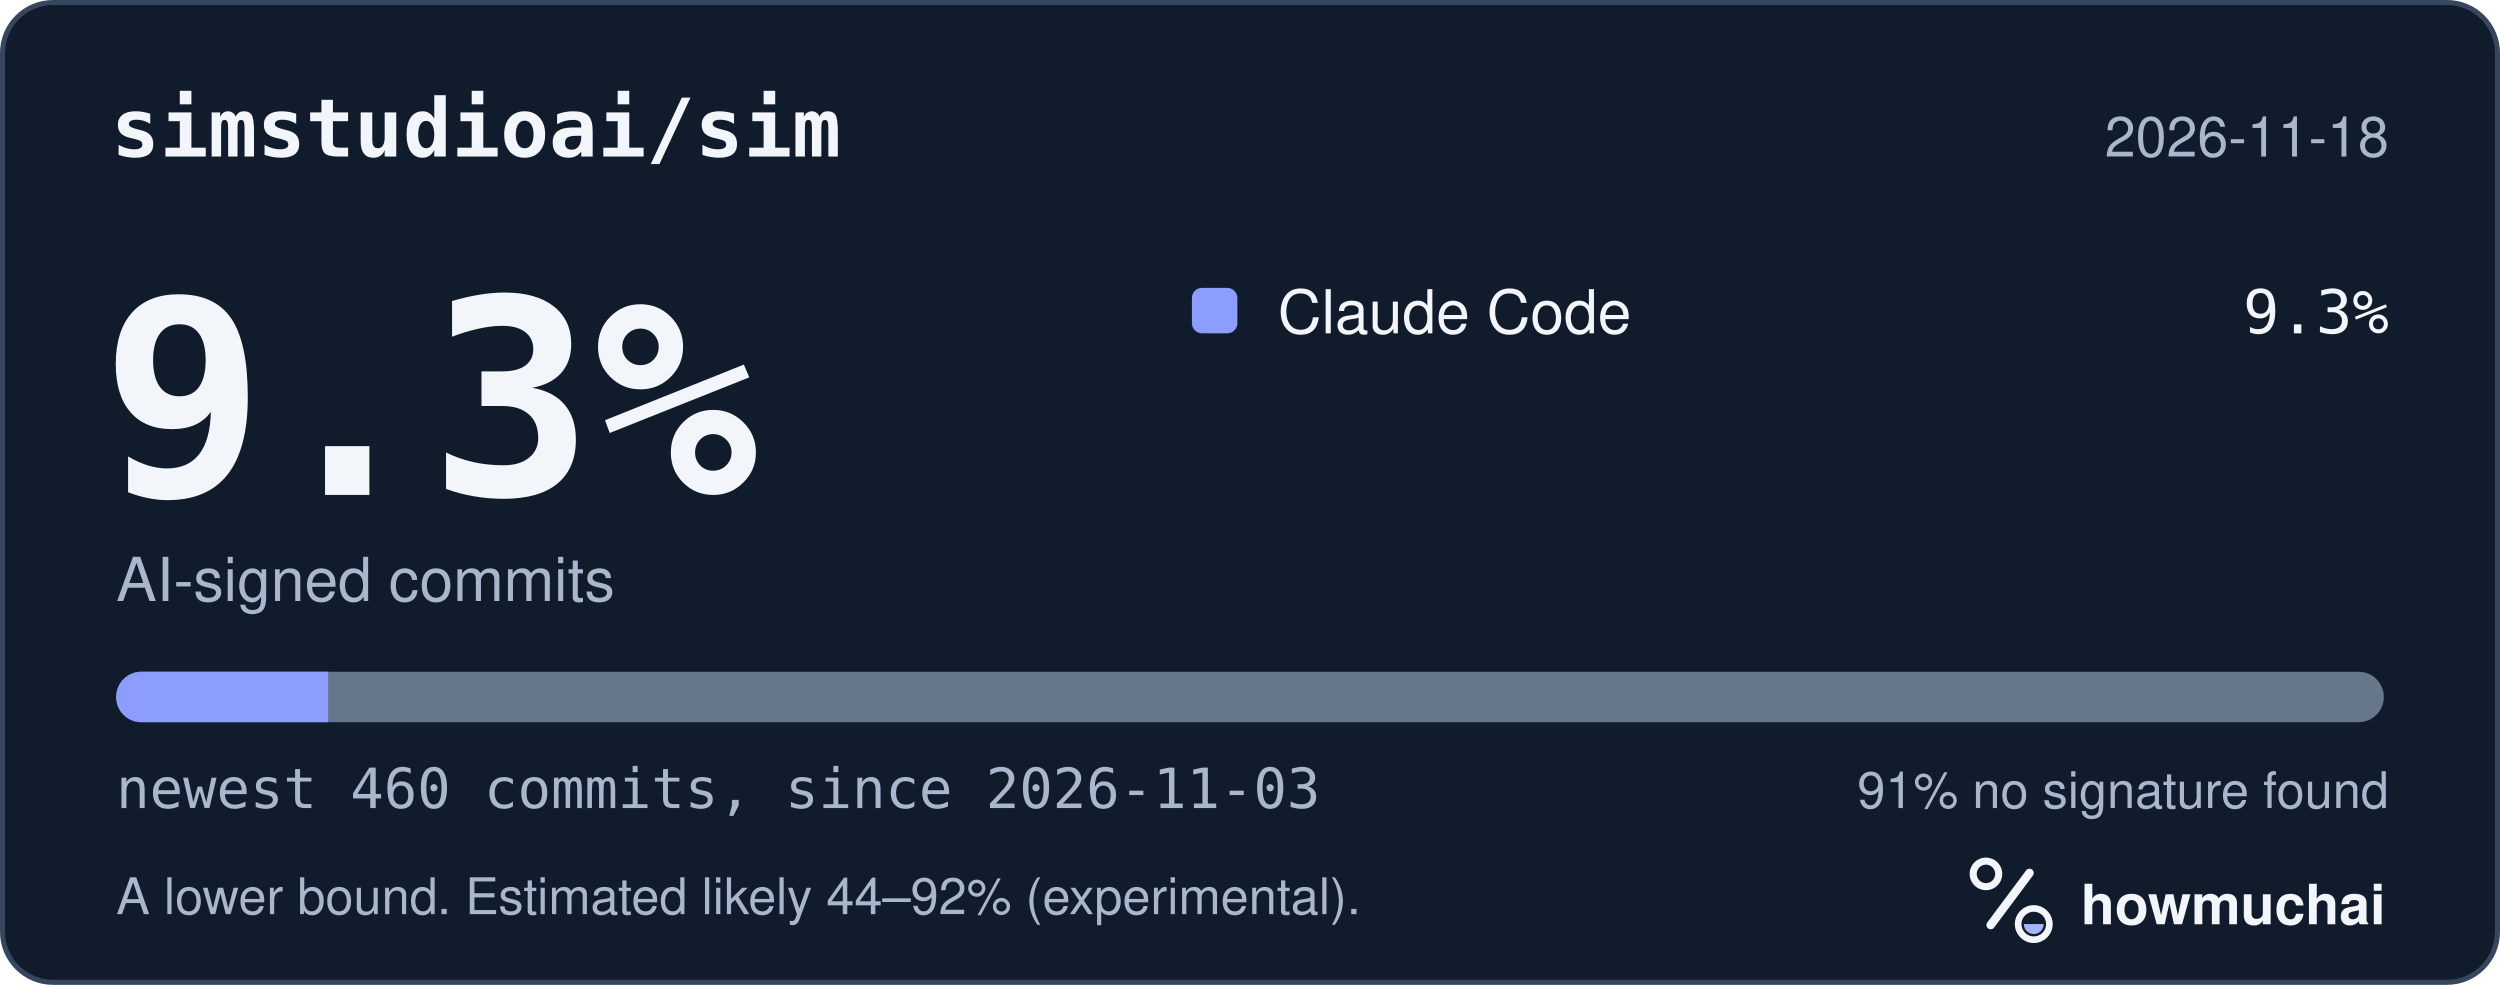
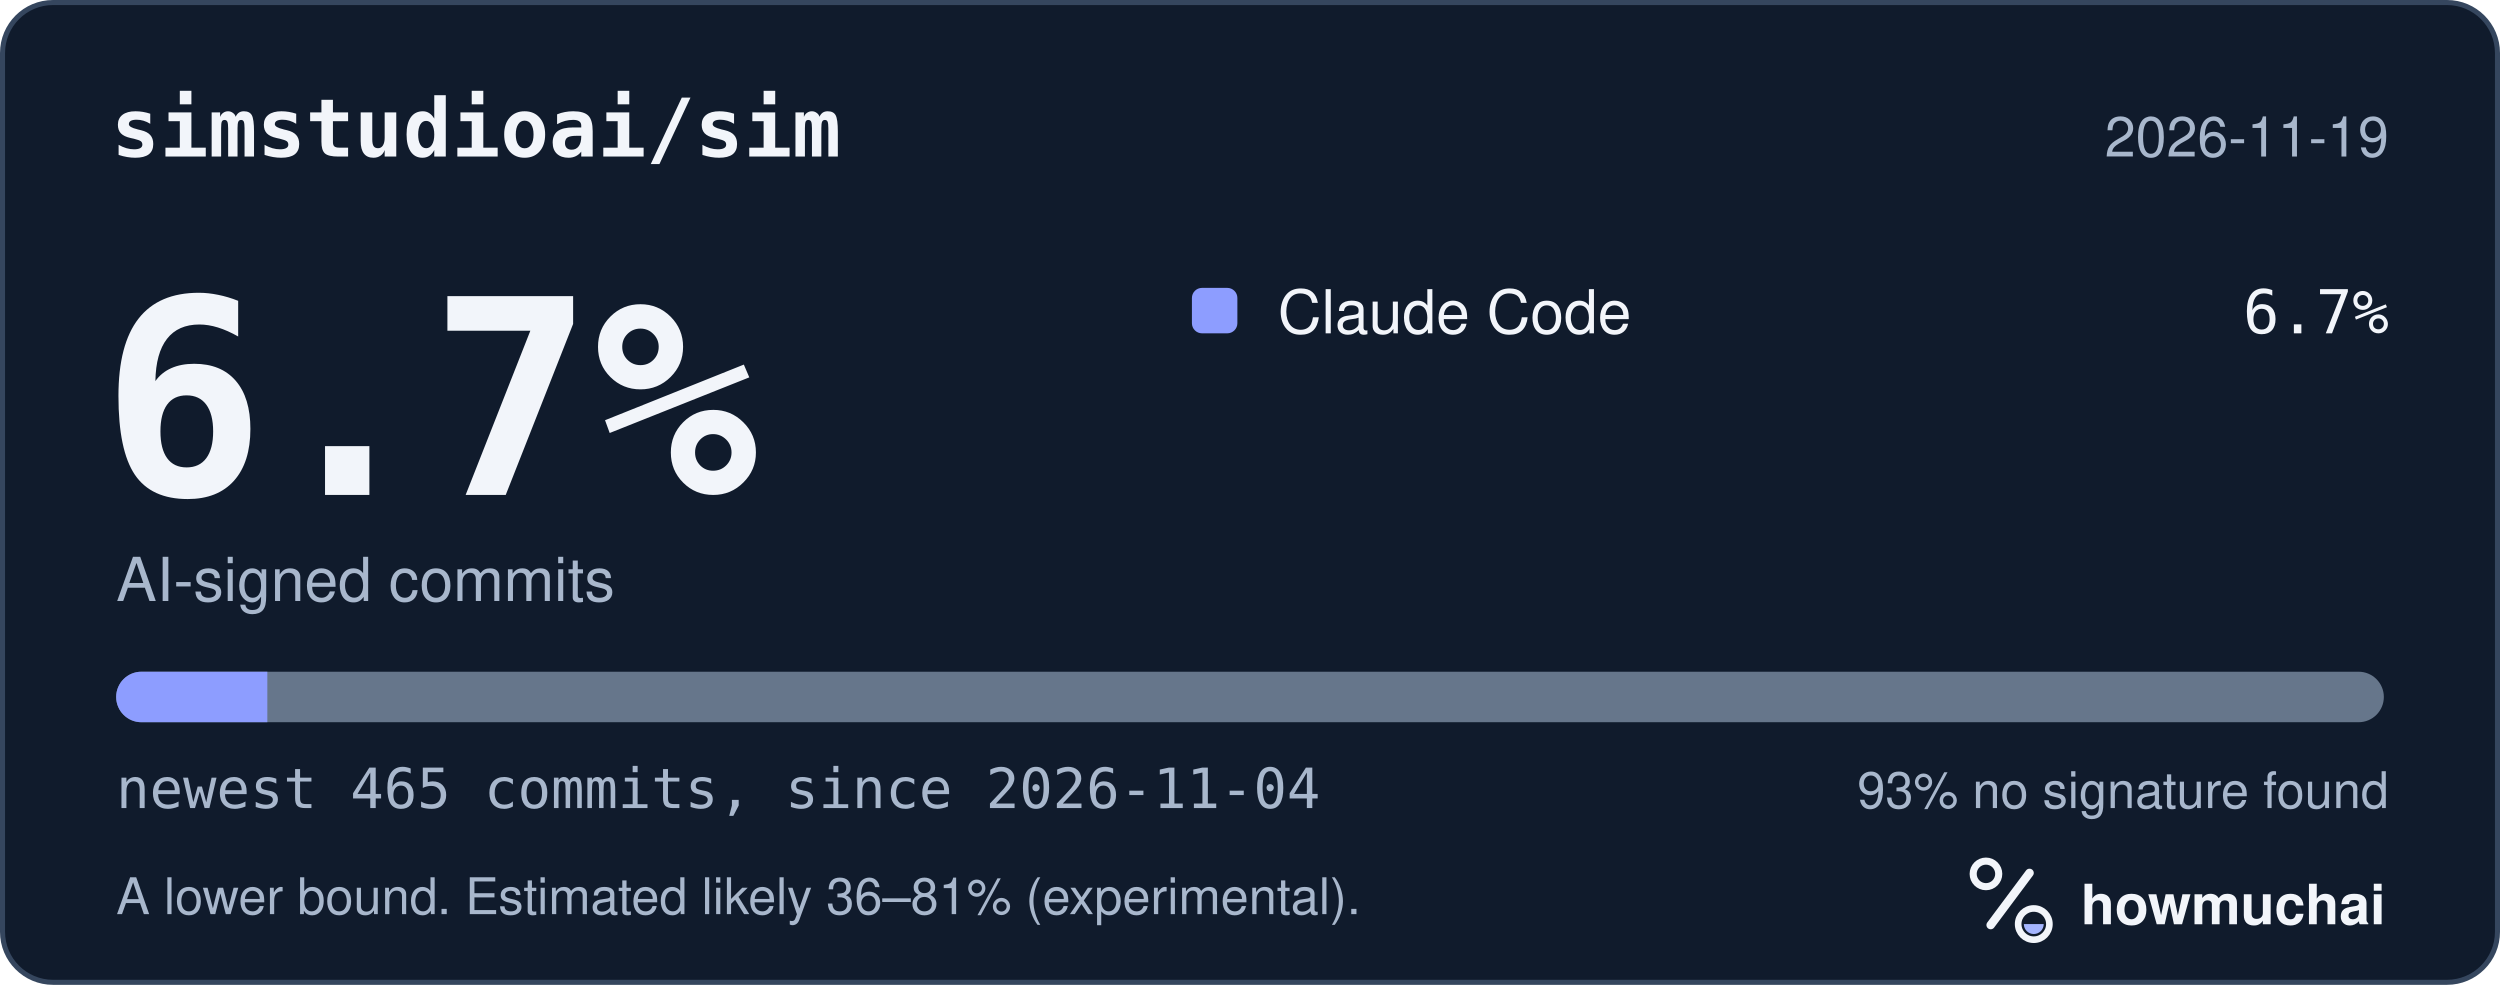
<svg xmlns="http://www.w3.org/2000/svg" width="495" height="195" viewBox="0 0 495 195" role="img" aria-labelledby="hm-t hm-d">
  <rect x="0.5" y="0.5" width="494" height="194" rx="10" fill="#101B2C" stroke="#35465E" />
  <text x="22" y="31" fill="#F2F5FA" font-family="ui-monospace, SF Mono, Menlo, Consolas, IBM Plex Mono, monospace" font-size="16" font-weight="600">simstudioai/sim</text>
-   <text x="473" y="31" fill="#A8B7CC" font-family="-apple-system, BlinkMacSystemFont, Segoe UI, Helvetica, Arial, Fira Sans, sans-serif" font-size="11" text-anchor="end">2026-11-18</text>
-   <text x="20" y="98" fill="#F2F5FA" font-family="ui-monospace, SF Mono, Menlo, Consolas, IBM Plex Mono, monospace" font-size="54" font-weight="700">9.3%</text>
+   <text x="473" y="31" fill="#A8B7CC" font-family="-apple-system, BlinkMacSystemFont, Segoe UI, Helvetica, Arial, Fira Sans, sans-serif" font-size="11" text-anchor="end">2026-11-19</text>
+   <text x="20" y="98" fill="#F2F5FA" font-family="ui-monospace, SF Mono, Menlo, Consolas, IBM Plex Mono, monospace" font-size="54" font-weight="700">6.7%</text>
  <text x="23" y="119" fill="#A8B7CC" font-family="-apple-system, BlinkMacSystemFont, Segoe UI, Helvetica, Arial, Fira Sans, sans-serif" font-size="12">AI-signed commits</text>
  <rect x="236" y="57" width="9" height="9" rx="2" fill="#8D9DFF" />
  <text x="253" y="66" fill="#F2F5FA" font-family="-apple-system, BlinkMacSystemFont, Segoe UI, Helvetica, Arial, Fira Sans, sans-serif" font-size="12">Claude Code</text>
-   <text x="473" y="66" fill="#F2F5FA" font-family="ui-monospace, SF Mono, Menlo, Consolas, IBM Plex Mono, monospace" font-size="12" text-anchor="end">9.3%</text>
+   <text x="473" y="66" fill="#F2F5FA" font-family="ui-monospace, SF Mono, Menlo, Consolas, IBM Plex Mono, monospace" font-size="12" text-anchor="end">6.7%</text>
  <defs>
    <clipPath id="hm-bar">
      <rect x="23" y="133" width="449" height="10" rx="5" />
    </clipPath>
  </defs>
  <rect x="23" y="133" width="449" height="10" rx="5" fill="#66768B" />
  <g clip-path="url(#hm-bar)">
-     <rect x="23.00" y="133" width="41.97" height="10" fill="#8D9DFF" />
+     <rect x="23.00" y="133" width="29.93" height="10" fill="#8D9DFF" />
  </g>
-   <text x="23" y="160" fill="#A8B7CC" font-family="ui-monospace, SF Mono, Menlo, Consolas, IBM Plex Mono, monospace" font-size="11">newest 460 commits, since 2026-11-03</text>
-   <text x="473" y="160" fill="#A8B7CC" font-family="-apple-system, BlinkMacSystemFont, Segoe UI, Helvetica, Arial, Fira Sans, sans-serif" font-size="10" text-anchor="end">91% no signature found</text>
-   <text x="23" y="181" fill="#A8B7CC" font-family="-apple-system, BlinkMacSystemFont, Segoe UI, Helvetica, Arial, Fira Sans, sans-serif" font-size="10">A lower bound. Estimated likely 44–92% (experimental).</text>
+   <text x="23" y="160" fill="#A8B7CC" font-family="ui-monospace, SF Mono, Menlo, Consolas, IBM Plex Mono, monospace" font-size="11">newest 465 commits, since 2026-11-04</text>
+   <text x="473" y="160" fill="#A8B7CC" font-family="-apple-system, BlinkMacSystemFont, Segoe UI, Helvetica, Arial, Fira Sans, sans-serif" font-size="10" text-anchor="end">93% no signature found</text>
+   <text x="23" y="181" fill="#A8B7CC" font-family="-apple-system, BlinkMacSystemFont, Segoe UI, Helvetica, Arial, Fira Sans, sans-serif" font-size="10">A lower bound. Estimated likely 36–81% (experimental).</text>
  <g transform="translate(386 166) scale(0.046875)">
    <circle cx="154" cy="150" r="54" fill="none" stroke="#F2F5FA" stroke-width="30" />
    <path d="M174 366 338 146" fill="none" stroke="#F2F5FA" stroke-width="36" stroke-linecap="round" />
    <circle cx="356" cy="362" r="66" fill="none" stroke="#F2F5FA" stroke-width="28" />
    <path d="M314 362a42 42 0 0 0 84 0Z" fill="#A4B5FF" />
  </g>
  <text x="412" y="183" fill="#F2F5FA" font-family="-apple-system, BlinkMacSystemFont, Segoe UI, Helvetica, Arial, Fira Sans, sans-serif" font-size="11" font-weight="650">howmuchai</text>
</svg>
